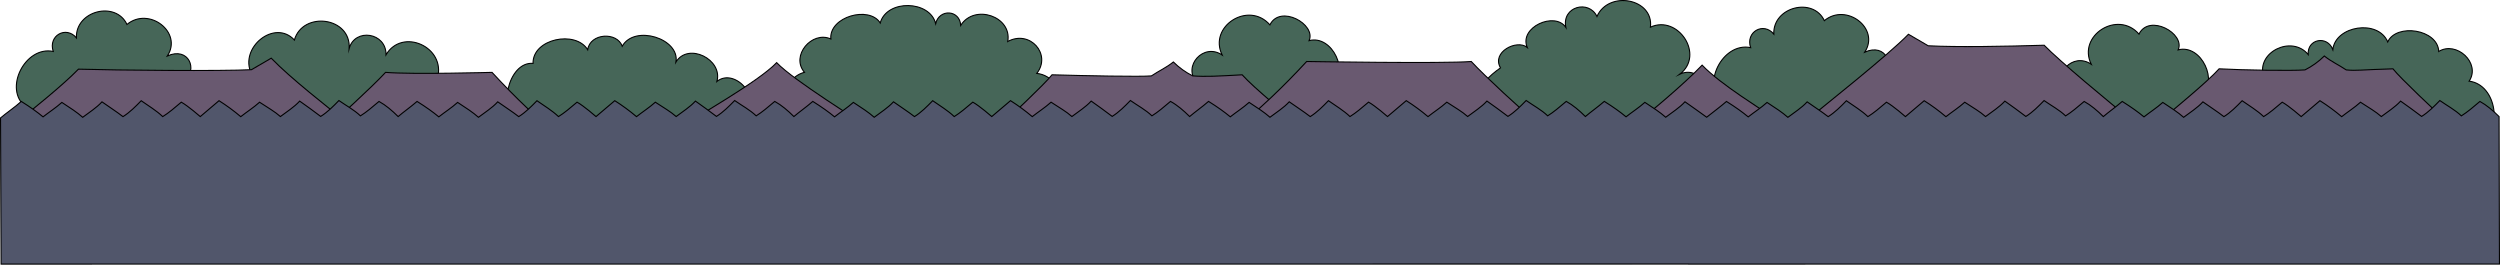
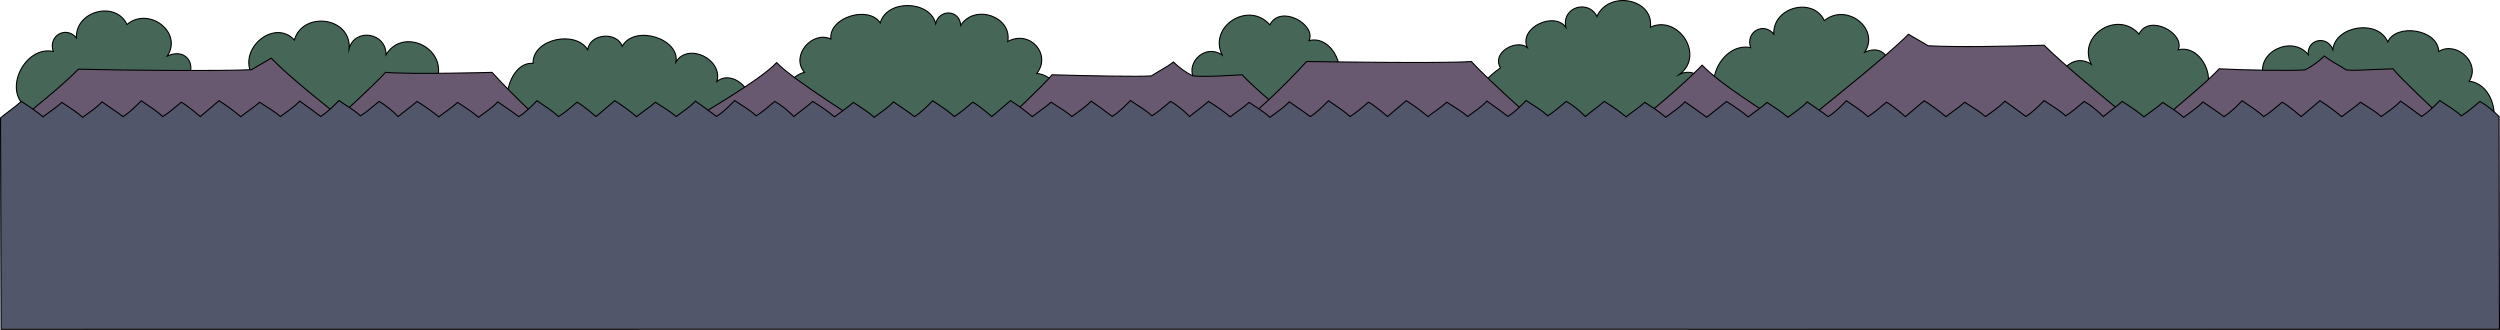
- <svg xmlns="http://www.w3.org/2000/svg" id="presence" viewBox="0 0 4599.71 486.86">
+ <svg xmlns="http://www.w3.org/2000/svg" id="presence" viewBox="0 0 4599.71 606.86">
  <defs>
    <style>
      .cls-1 {
        fill: #466658;
      }

      .cls-1, .cls-2, .cls-3 {
        stroke: #000;
        stroke-miterlimit: 10;
        stroke-width: 2px;
      }

      .cls-2 {
        fill: #695970;
      }

      .cls-3 {
        fill: #51566b;
      }
    </style>
  </defs>
-   <g id="treeDistant">
-     <path class="cls-1" d="M804.87,143.82c16-57.28-64.68-93.55-94.63-43,.57-41.3-57.34-49.76-67.79-11.58C646,30.94,557,20,541.62,73.64c-36-39.24-101.94,13.73-79.17,61.64C429.06,257.59,847.1,239.91,804.87,143.82Z" />
-     <path class="cls-1" d="M3126.16,195.41c31.63-26.56.2-75.92-35.53-58.88,46.47-35.46-3.34-110-54-86.55,6.19-52.89-77-68.2-98.4-19.66-14.85-31.25-65-18.51-57.28,20.07-20-29.68-86.58-.48-71.06,36.81-19.14-15.34-66.14,8.66-49.14,37.66C2575.71,253.86,3146.92,269.62,3126.16,195.41Z" />
-     <path class="cls-1" d="M4164.81,140.77c-14.2-44.5,51.69-77.12,82-40.45-1.95-28.87,35.23-35.64,45.33-9.07,4.86-44,83.34-56.36,101-14.15,15.69-34.56,92.16-23.56,93.86,17.59,32.48-20,77.9,21.3,55.94,54.64,51.33,6.27,63.44,93.25,17.3,111.38" />
-     <path class="cls-1" d="M2450.6,160.91c33.5-26.84,1.12-97.37-42-86.15,13.37-30.07-53.32-67.2-72.11-29-39.07-44.83-113.69,2.62-87.88,55.45-34.2-23.17-73.09,20.56-46.93,50.27C2142.88,204.73,2467.19,251.43,2450.6,160.91Z" />
-     <path class="cls-1" d="M4049.6,177.91c33.5-26.84,1.12-97.37-42-86.15,13.37-30.07-53.32-67.2-72.11-29-39.07-44.83-113.69,2.62-87.88,55.45-34.2-23.17-73.09,19.56-46.93,49.27C3737.29,248.91,4060.49,304.06,4049.6,177.91Z" />
-     <path class="cls-1" d="M1905,243.12c60.57-2.35,62-101.1,2.55-108.11,27.56-34.79-12.46-80.9-53.42-58.63,8.41-45.95-61.09-69.91-86.51-29.67-1.74-28.88-39.48-30.86-46.12-3.22-10.42-43-89.83-45.28-102-1.17-20-32.28-94.41-11.63-90.85,29.41-34.75-15.68-74.55,31.05-48.52,61.31-50.12,12.77-51,100.58-3,112.68" />
+   <g id="treeFurthest">
+     <path class="cls-1" d="M804.86,143.82c16-57.28-64.67-93.55-94.62-43,.56-41.3-57.34-49.76-67.79-11.58C646,30.94,557,20,541.62,73.64c-36-39.24-101.94,13.73-79.17,61.64C429.06,257.59,847.1,239.91,804.86,143.82Z" />
+     <path class="cls-1" d="M3126.16,195.41c31.63-26.56.2-75.92-35.53-58.88,46.46-35.46-3.34-110-54.05-86.55,6.2-52.89-77-68.2-98.39-19.66-14.85-31.25-65-18.51-57.28,20.07-20-29.68-86.58-.48-71.06,36.81-19.14-15.34-66.14,8.66-49.14,37.66C2575.71,253.86,3146.92,269.62,3126.16,195.41Z" />
+     <path class="cls-1" d="M4164.81,140.77c-14.2-44.5,51.69-77.12,82-40.45-1.95-28.87,35.23-35.64,45.33-9.07,4.86-44,83.34-56.36,101-14.15,15.69-34.56,92.16-23.56,93.86,17.59,32.47-20,77.9,21.3,55.94,54.64,51.33,6.27,63.44,93.25,17.3,111.38" />
+     <path class="cls-1" d="M2450.6,160.91c33.5-26.84,1.12-97.37-42-86.15,13.37-30.07-53.32-67.2-72.11-29-39.07-44.83-113.69,2.62-87.89,55.45-34.19-23.17-73.08,20.56-46.92,50.27C2142.88,204.73,2467.19,251.43,2450.6,160.91Z" />
+     <path class="cls-1" d="M4049.6,177.91c33.5-26.84,1.12-97.37-42-86.15,13.37-30.07-53.32-67.2-72.11-29-39.07-44.83-113.69,2.62-87.89,55.45-34.19-23.17-73.08,19.56-46.92,49.27C3737.29,248.91,4060.49,304.06,4049.6,177.91Z" />
+     <path class="cls-1" d="M1905,243.12c60.57-2.35,62-101.1,2.55-108.11,27.56-34.79-12.46-80.9-53.42-58.63,8.41-45.95-61.1-69.91-86.51-29.67-1.75-28.88-39.48-30.86-46.12-3.22-10.42-43-89.83-45.28-102-1.17-20-32.28-94.41-11.63-90.85,29.41-34.75-15.68-74.55,31.05-48.52,61.31-50.12,12.77-51,100.58-3,112.68" />
    <path class="cls-1" d="M1369.71,221.86c38-37-16.66-99.2-50.69-72,11.49-40.4-52.81-72.51-75.33-35.75,7.34-43-76.08-69.49-98.91-29-9.38-27-59.07-24.25-63.5,6.39C1059,55.12,979.75,71.31,980.76,116.62c-46.2-3.84-67.1,90.09-26,110.24Z" />
-     <path class="cls-1" d="M3430.94,95.93c39-17.37,57,24.44,31.19,46.91,66.36,78.66-307.67,164.81-291.65,46.81-42-32.33-1.2-112.81,50.49-102-9.73-29,23.53-47.73,42.62-25-1.85-50.12,72.56-68.58,93-24.65C3396.94,4.46,3459.5,52.4,3430.94,95.93Z" />
-     <path class="cls-1" d="M307.94,102.93c39-17.37,57,24.44,31.19,46.91,31.94,71-315,100.8-291.65,46.81-42-32.33-1.2-112.81,50.49-102-9.73-29,23.53-47.73,42.62-25-1.85-50.12,72.56-68.58,93-24.65C273.94,11.46,336.5,59.4,307.94,102.93Z" />
+     <path class="cls-1" d="M3430.93,95.93c39-17.37,57,24.44,31.2,46.91,66.36,78.66-307.67,164.81-291.65,46.81-42-32.33-1.2-112.81,50.49-102-9.73-29,23.53-47.73,42.62-25-1.85-50.12,72.56-68.58,93-24.65C3396.94,4.46,3459.5,52.4,3430.93,95.93Z" />
+     <path class="cls-1" d="M307.93,102.93c39-17.37,57,24.44,31.2,46.91,31.94,71-315,100.8-291.65,46.81-42-32.33-1.2-112.81,50.49-102-9.73-29,23.53-47.73,42.62-25-1.85-50.12,72.56-68.58,93-24.65C273.94,11.46,336.5,59.4,307.93,102.93Z" />
  </g>
-   <g id="roofDistant">
+   <g id="roofFurther">
    <path class="cls-2" d="M1611.24,244.43c-30.82-23.2-150.42-95.72-182.28-129.16-34.31,36-149.8,99.7-180.59,122.09Z" />
    <path class="cls-2" d="M588.78,245.72c27.65-23.21,95.74-85.61,120.6-112.56,49.86,4.09,195.87,0,195.87,0,47.72,51.59,82.52,82.67,112.21,108.7Z" />
-     <path class="cls-2" d="M1935.59,137.63c60.9,1.78,162.84,3.84,182.93,2,14.51-9.7,26.93-14.88,40.33-25.58a140.39,140.39,0,0,0,35.58,25.58c24.55,1.84,46.56.45,91-2,22.34,24.88,86.19,76.67,107.61,95.23l-560.77,5.75C1857.77,215.16,1921.62,155.3,1935.59,137.63Z" />
-     <path class="cls-2" d="M14.71,237.86c48.49-39,101-81.22,129.61-110.63,70.18,2.15,265.16,3.79,318.35,1L499,107.05c37.56,38.62,98.59,85.43,151.69,128.81Z" />
+     <path class="cls-2" d="M1935.59,137.63c60.9,1.78,162.84,3.84,182.93,2,14.51-9.7,26.93-14.88,40.32-25.58a140.6,140.6,0,0,0,35.59,25.58c24.55,1.84,46.56.45,91-2,22.34,24.88,86.19,76.67,107.61,95.23l-560.77,5.75C1857.77,215.16,1921.62,155.3,1935.59,137.63Z" />
+     <path class="cls-2" d="M14.71,237.86c48.49-39,101-81.22,129.61-110.63,70.17,2.15,265.16,3.79,318.35,1L499,107.05c37.56,38.62,98.59,85.43,151.69,128.81Z" />
    <path class="cls-2" d="M3004.71,230.86c30.82-23.2,95.14-77.56,127-111,34.31,36,108.47,80.11,139.26,102.5Z" />
    <path class="cls-2" d="M2827.56,225.72c-27.65-23.21-95.74-85.61-120.6-112.56-49.86,4.09-302.88,0-302.88,0-47.71,51.59-82.51,82.67-112.2,108.7Z" />
    <path class="cls-2" d="M4402.75,126.63c-60.9,1.78-65.84,3.84-85.93,2-14.51-9.7-26.93-14.88-40.33-25.58a140.39,140.39,0,0,1-35.58,25.58c-24.56,1.84-113.56.45-158-2-22.34,24.88-86.19,76.67-107.61,95.23L4506,227.61C4480.57,204.16,4416.72,144.3,4402.75,126.63Z" />
-     <path class="cls-2" d="M3927.08,225.5c-48.5-39-137.47-112.86-166.06-142.27-70.18,2.15-160.16,3.79-213.36,1l-36.34-21.17c-37.56,38.62-153.7,130.56-206.8,173.94Z" />
+     <path class="cls-2" d="M3927.08,225.5c-48.5-39-137.47-112.86-166.06-142.27-70.18,2.15-160.16,3.79-213.36,1l-36.35-21.17c-37.56,38.62-153.69,130.56-206.79,173.94Z" />
  </g>
-   <path id="fenceDistant" class="cls-3" d="M4598.71,485.86,4598,214.48c-11-10.91-22.72-20.94-35.21-27.85-12.86,10.89-22.93,19.51-34.16,26.57-11.47-11-26.18-18.76-39.63-28.21-10.79,11.09-21,21.37-33.5,29.24-12.6-9.72-26.35-19.38-38.65-28.18-10.56,11.39-23.38,19.19-35.46,28.4-10.47-9.26-22.55-16-38.33-26.37-11.18,10-23.83,18-34.64,26.57a363.67,363.67,0,0,0-40-29.37c-12.83,11.09-24.79,20.87-34.48,29.24,0,0-22.4-19.61-34.89-26.52-12.87,10.89-22.94,19.51-34.17,26.56-11.46-11-26.17-19.76-39.62-29.2-10.79,11.09-21,21.36-33.51,29.24-12.59-9.72-26.34-18.38-38.64-27.18-10.56,11.39-23.39,19.18-35.47,28.4-10.46-9.26-22.54-17-38.33-27.37-11.17,10-23.82,18-34.64,26.57-10.78-8.92-22.94-17.66-40-28.38-12.83,11.09-25.11,19.5-34.8,27.87-11-10.91-22.72-20.94-35.21-27.85-12.86,10.89-22.94,19.51-34.16,26.57-11.47-11-26.18-18.77-39.63-28.21-10.79,11.09-21,21.36-33.51,29.24-12.59-9.72-26.34-19.38-38.64-28.18-10.56,11.39-23.38,19.18-35.46,28.4-10.47-9.26-22.55-16-38.33-26.37-11.18,10-23.83,18-34.65,26.57a361.19,361.19,0,0,0-40-29.37c-12.83,11.08-24.79,20.87-34.49,29.24,0,0-22.39-19.62-34.89-26.53-12.86,10.9-22.93,19.52-34.16,26.57-11.47-11-26.17-19.76-39.62-29.21-10.8,11.1-21,21.37-33.51,29.25-12.59-9.72-26.34-18.39-38.65-27.19-10.55,11.4-23.38,19.19-35.46,28.41-10.47-9.26-22.54-17-38.33-27.37-11.17,10-23.82,18-34.64,26.56-10.78-8.92-22.94-17.65-40-28.37-10.13,8.76-25.6,20.4-36.44,29-12.49-9.26-29.28-20.76-39.92-28.38-10.56,11.4-23.38,19.19-35.46,28.41-10.47-9.26-22.54-17-38.33-27.37-11.17,10-23.82,18-34.64,26.57-10.79-8.92-22.95-17.66-40-28.38-12.82,11.09-25.1,19.5-34.8,27.87-11-10.91-22.71-20.94-35.2-27.85-12.87,10.89-22.94,19.51-34.17,26.56-11.46-11-26.17-18.76-39.62-28.2-10.8,11.09-21,21.36-33.51,29.24-12.59-9.72-26.34-19.38-38.64-28.18-10.56,11.39-23.39,19.18-35.47,28.4-10.46-9.26-22.54-16-38.33-26.37-11.17,10-23.82,18-34.64,26.57a361.19,361.19,0,0,0-40-29.37c-12.83,11.08-24.8,20.87-34.49,29.24,0,0-22.4-19.62-34.89-26.53-12.86,10.9-22.93,19.52-34.16,26.57-11.47-11-26.17-19.76-39.62-29.21-10.8,11.1-21,21.37-33.51,29.25-12.6-9.72-26.35-18.39-38.65-27.19-10.56,11.4-23.38,19.19-35.46,28.4-10.47-9.25-22.55-17-38.33-27.36-11.18,10-23.83,18-34.64,26.56-10.79-8.92-22.95-17.65-40-28.37-12.83,11.09-25.11,19.5-34.8,27.87-11-10.92-22.71-21-35.21-27.86-12.86,10.9-22.93,19.52-34.16,26.57-11.47-11-26.17-18.76-39.62-28.21-10.8,11.1-21,21.37-33.51,29.25-12.6-9.72-26.34-19.39-38.65-28.19-10.55,11.4-23.38,19.19-35.46,28.41-10.47-9.26-22.54-16-38.33-26.37-11.18,10-23.83,18-34.64,26.56a364.74,364.74,0,0,0-40-29.37c-12.83,11.09-24.8,20.88-34.49,29.24,0,0-22.4-19.61-34.89-26.52-12.86,10.89-22.94,19.51-34.16,26.57-11.47-11-26.18-19.77-39.63-29.21-10.79,11.09-21,21.37-33.5,29.24-12.6-9.72-26.35-18.38-38.65-27.18-10.56,11.39-23.38,19.18-35.47,28.4-10.46-9.26-22.54-17-38.32-27.37-11.18,10-23.83,18-34.64,26.57-10.79-8.92-23-17.65-40-28.37-12.83,11.09-25.11,19.49-34.8,27.86-11-10.91-22.72-20.94-35.21-27.85-12.86,10.89-22.93,19.51-34.16,26.57-11.47-11-26.18-18.76-39.63-28.21-10.79,11.09-21,21.37-33.5,29.24-12.6-9.72-26.35-19.38-38.65-28.18-10.56,11.39-23.38,19.19-35.46,28.4-10.47-9.26-22.55-16-38.33-26.37-11.18,10-23.83,18-34.64,26.57a363.67,363.67,0,0,0-40-29.37c-12.83,11.09-24.79,20.87-34.48,29.24,0,0-22.4-19.61-34.89-26.52-12.87,10.89-22.94,19.51-34.17,26.56-11.46-11-26.17-19.76-39.62-29.2-10.79,11.09-21,21.36-33.51,29.24-12.59-9.72-26.34-18.38-38.64-27.18-10.56,11.39-23.39,19.18-35.47,28.4-10.46-9.26-22.54-17-38.33-27.37-11.17,10-23.82,18-34.64,26.57-10.78-8.92-22.94-17.66-40-28.38-12.83,11.09-25.11,19.5-34.8,27.87-11-10.91-22.72-20.94-35.21-27.85-12.86,10.89-22.94,19.51-34.16,26.57-11.47-11-26.18-18.77-39.63-28.21-10.79,11.09-21,21.36-33.51,29.24-12.59-9.72-26.34-19.38-38.64-28.18-10.56,11.39-23.38,19.18-35.46,28.4-10.47-9.26-22.55-16-38.33-26.37-11.18,10-23.83,18-34.65,26.57a361.19,361.19,0,0,0-40-29.37c-12.83,11.08-24.79,20.87-34.49,29.24,0,0-22.39-19.62-34.89-26.53-12.86,10.9-22.93,19.52-34.16,26.57-11.47-11-26.17-19.76-39.62-29.21-10.8,11.1-21,21.37-33.51,29.25-12.59-9.72-26.34-18.39-38.65-27.19-10.55,11.4-23.38,19.19-35.46,28.41-10.47-9.26-22.54-17-38.33-27.37-11.17,10-23.82,18-34.64,26.56-10.78-8.92-22.94-17.65-40-28.37C26.81,197.76,10.69,208.59,1,217l1,268.9,3104.74-.11v.11Z" />
+   <path id="fenceFurther" class="cls-3" d="M4598.71,605.86,4598,214.48c-11-10.91-22.72-20.94-35.21-27.85-12.86,10.89-22.93,19.51-34.16,26.57-11.47-11-26.18-18.76-39.63-28.21-10.79,11.09-21,21.37-33.5,29.24-12.6-9.72-26.35-19.38-38.65-28.18-10.56,11.39-23.38,19.19-35.46,28.4-10.47-9.26-22.55-16-38.33-26.37-11.18,10-23.83,18-34.64,26.57a363.67,363.67,0,0,0-40-29.37c-12.83,11.09-24.79,20.87-34.48,29.24,0,0-22.4-19.61-34.89-26.52-12.87,10.89-22.94,19.51-34.17,26.56-11.46-11-26.17-19.76-39.62-29.2-10.79,11.09-21,21.36-33.51,29.24-12.59-9.72-26.34-18.38-38.64-27.18-10.56,11.39-23.39,19.18-35.47,28.4-10.47-9.26-22.54-17-38.33-27.37-11.17,10-23.82,18-34.64,26.57-10.78-8.92-22.94-17.66-40-28.38-12.83,11.09-25.11,19.5-34.8,27.87-11-10.91-22.72-20.94-35.21-27.85-12.86,10.89-22.94,19.51-34.16,26.57-11.47-11-26.18-18.77-39.63-28.21-10.79,11.09-21,21.36-33.51,29.24-12.59-9.72-26.34-19.38-38.64-28.18-10.56,11.39-23.38,19.18-35.47,28.4-10.46-9.26-22.54-16-38.32-26.37-11.18,10-23.83,18-34.65,26.57a361.19,361.19,0,0,0-40-29.37c-12.83,11.08-24.79,20.87-34.49,29.24,0,0-22.39-19.62-34.89-26.53-12.86,10.9-22.93,19.52-34.16,26.57-11.47-11-26.17-19.76-39.62-29.21-10.8,11.1-21,21.37-33.51,29.25-12.59-9.72-26.34-18.39-38.65-27.19-10.56,11.4-23.38,19.19-35.46,28.41-10.47-9.26-22.54-17-38.33-27.37-11.17,10-23.82,18-34.64,26.56-10.79-8.92-22.94-17.65-40-28.37-10.12,8.76-25.59,20.4-36.43,29-12.49-9.26-29.28-20.76-39.92-28.38-10.56,11.4-23.38,19.19-35.46,28.41-10.47-9.26-22.54-17-38.33-27.37-11.18,10-23.82,18-34.64,26.57-10.79-8.92-22.95-17.66-40-28.38-12.82,11.09-25.1,19.5-34.8,27.87-11-10.91-22.71-20.94-35.2-27.85-12.87,10.89-22.94,19.51-34.17,26.56-11.46-11-26.17-18.76-39.62-28.2-10.8,11.09-21,21.36-33.51,29.24-12.59-9.72-26.34-19.38-38.64-28.18-10.56,11.39-23.39,19.18-35.47,28.4-10.47-9.26-22.54-16-38.33-26.37-11.17,10-23.82,18-34.64,26.57a361.19,361.19,0,0,0-40-29.37c-12.83,11.08-24.8,20.87-34.49,29.24,0,0-22.4-19.62-34.89-26.53-12.86,10.9-22.93,19.52-34.16,26.57-11.47-11-26.18-19.76-39.63-29.21-10.79,11.1-21,21.37-33.5,29.25-12.6-9.72-26.35-18.39-38.65-27.19-10.56,11.4-23.38,19.19-35.46,28.4-10.47-9.25-22.55-17-38.33-27.36-11.18,10-23.83,18-34.64,26.56-10.79-8.92-22.95-17.65-40-28.37-12.83,11.09-25.11,19.5-34.8,27.87-11-10.92-22.71-21-35.21-27.86-12.86,10.9-22.93,19.52-34.16,26.57-11.47-11-26.17-18.76-39.62-28.21-10.8,11.1-21,21.37-33.51,29.25-12.6-9.72-26.34-19.39-38.65-28.19-10.56,11.4-23.38,19.19-35.46,28.41-10.47-9.26-22.55-16-38.33-26.37-11.18,10-23.83,18-34.64,26.56a365,365,0,0,0-40-29.37c-12.82,11.09-24.79,20.88-34.48,29.24,0,0-22.4-19.61-34.89-26.52-12.86,10.89-22.94,19.51-34.17,26.57-11.46-11-26.17-19.77-39.62-29.21-10.79,11.09-21,21.37-33.5,29.24-12.6-9.72-26.35-18.38-38.65-27.18-10.56,11.39-23.38,19.18-35.47,28.4-10.46-9.26-22.54-17-38.32-27.37-11.18,10-23.83,18-34.64,26.57-10.79-8.92-23-17.65-40-28.37-12.83,11.09-25.11,19.49-34.8,27.86-11-10.91-22.72-20.94-35.21-27.85-12.86,10.89-22.93,19.51-34.16,26.57-11.47-11-26.18-18.76-39.63-28.21-10.79,11.09-21,21.37-33.5,29.24-12.6-9.72-26.35-19.38-38.65-28.18-10.56,11.39-23.38,19.19-35.46,28.4-10.47-9.26-22.55-16-38.33-26.37-11.18,10-23.83,18-34.64,26.57a363.67,363.67,0,0,0-40-29.37c-12.83,11.09-24.79,20.87-34.48,29.24,0,0-22.4-19.61-34.89-26.52-12.87,10.89-22.94,19.51-34.17,26.56-11.46-11-26.17-19.76-39.62-29.2-10.79,11.09-21,21.36-33.51,29.24-12.59-9.72-26.34-18.38-38.64-27.18-10.56,11.39-23.39,19.18-35.47,28.4-10.47-9.26-22.54-17-38.33-27.37-11.17,10-23.82,18-34.64,26.57-10.78-8.92-22.94-17.66-40-28.38-12.83,11.09-25.11,19.5-34.8,27.87-11-10.91-22.72-20.94-35.21-27.85-12.86,10.89-22.94,19.51-34.16,26.57-11.47-11-26.18-18.77-39.63-28.21-10.79,11.09-21,21.36-33.51,29.24-12.59-9.72-26.34-19.38-38.64-28.18-10.56,11.39-23.38,19.18-35.47,28.4-10.46-9.26-22.54-16-38.32-26.37-11.18,10-23.83,18-34.65,26.57a361.19,361.19,0,0,0-40-29.37c-12.83,11.08-24.79,20.87-34.49,29.24,0,0-22.39-19.62-34.89-26.53-12.86,10.9-22.93,19.52-34.16,26.57-11.47-11-26.17-19.76-39.62-29.21-10.8,11.1-21,21.37-33.51,29.25-12.59-9.72-26.34-18.39-38.65-27.19-10.56,11.4-23.38,19.19-35.46,28.41-10.47-9.26-22.54-17-38.33-27.37-11.17,10-23.82,18-34.64,26.56-10.78-8.92-22.94-17.65-40-28.37C26.81,197.76,10.69,208.59,1,217l1,388.9,3104.74-.11v.11Z" />
</svg>
